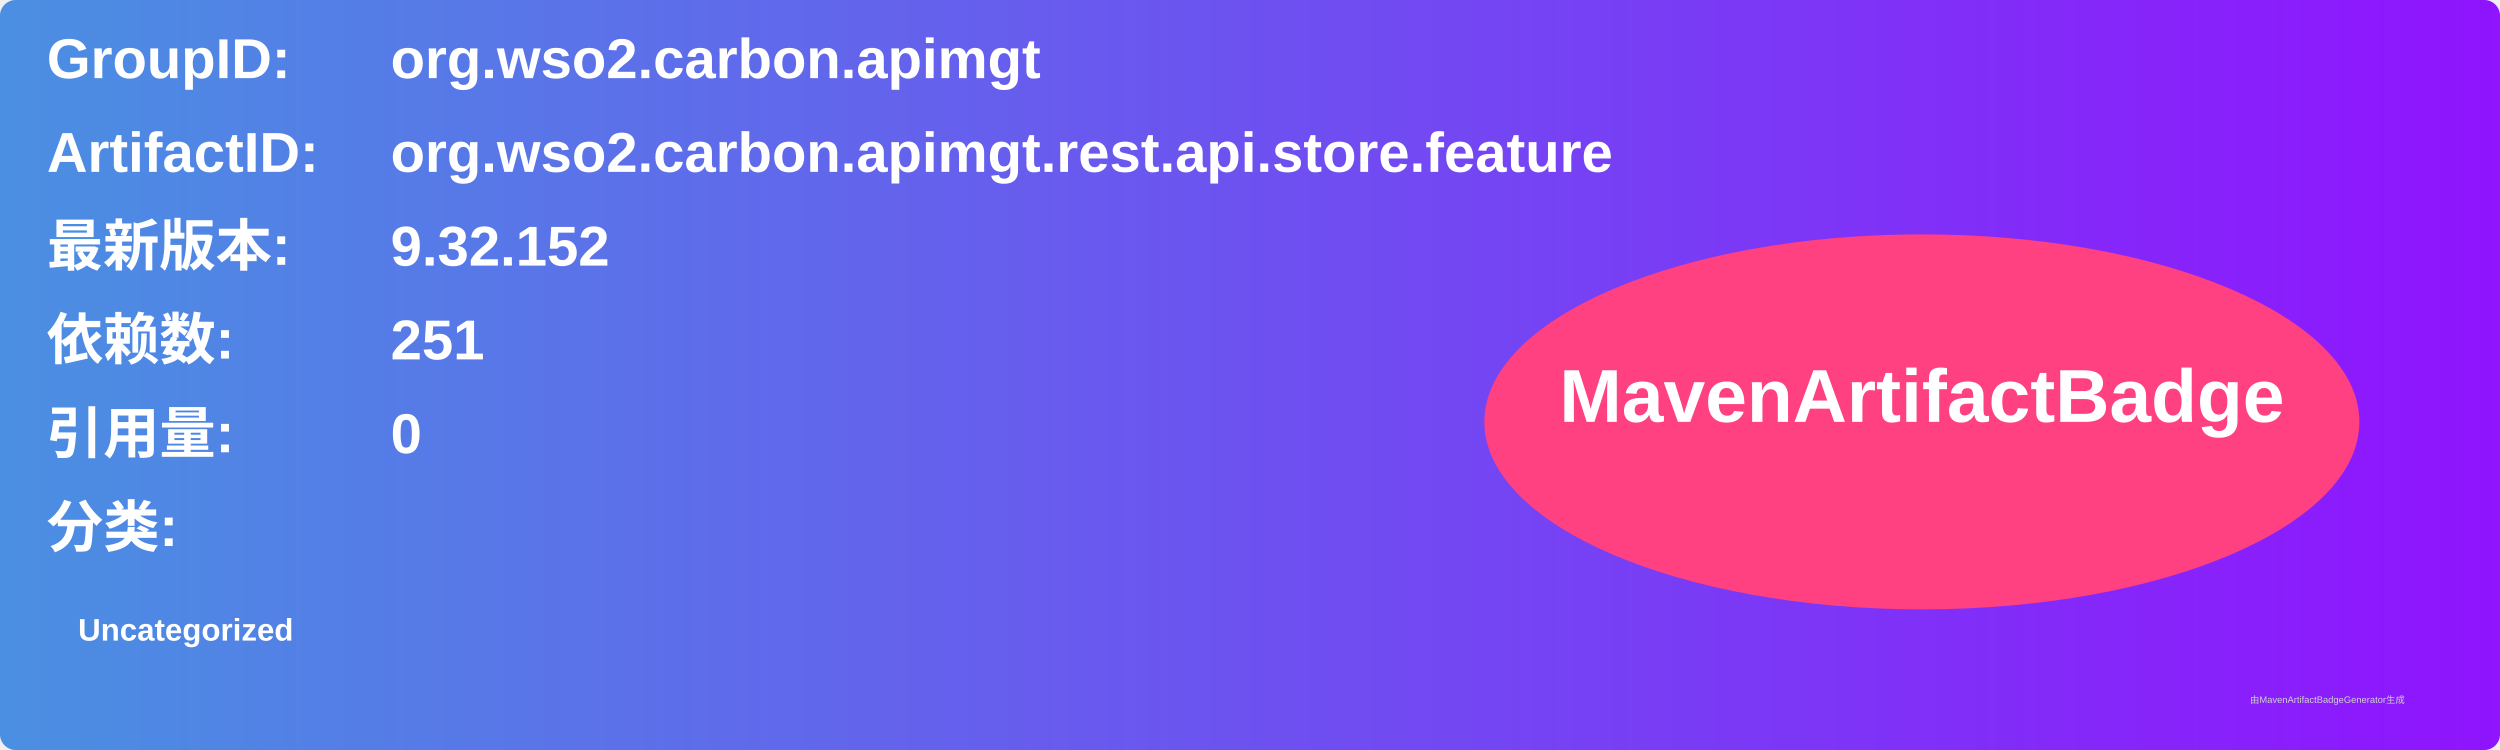
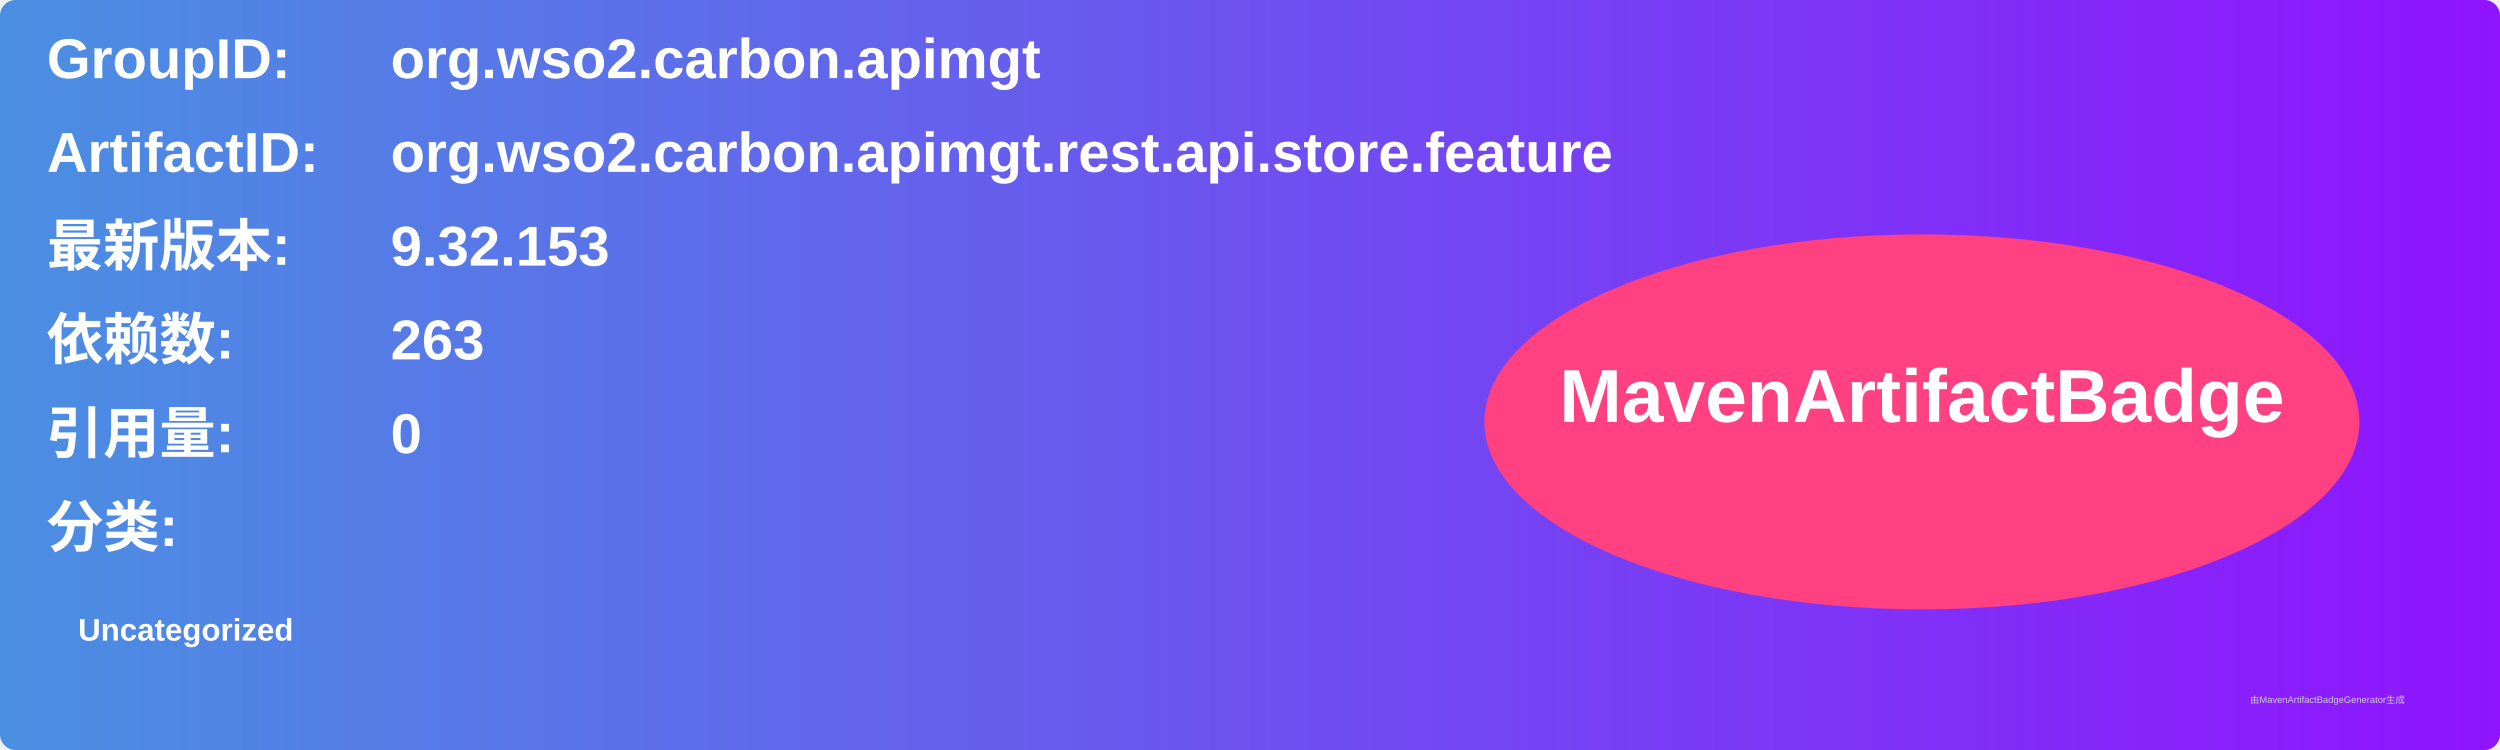
<svg xmlns="http://www.w3.org/2000/svg" width="800" height="240" viewBox="0 0 800 240">
  <linearGradient id="grad" x1="0%" y1="0%" x2="100%" y2="0%">
    <stop offset="0%" stop-color="#4a90e2" />
    <stop offset="100%" stop-color="#9013fe" />
  </linearGradient>
  <rect width="100%" height="100%" rx="5" ry="5" fill="url(#grad)" />
  <g transform="translate(15, 15)">
    <text x="0" y="10" font-family="Arial" font-size="18" fill="white" font-weight="bold" width="260">GroupID:</text>
    <text x="110" y="10" font-family="Arial" font-size="18" fill="white" font-weight="bold" width="460">org.wso2.carbon.apimgt</text>
    <text x="0" y="40" font-family="Arial" font-size="18" fill="white" font-weight="bold" width="260">ArtifactID:</text>
    <text x="110" y="40" font-family="Arial" font-size="18" fill="white" font-weight="bold" width="460">org.wso2.carbon.apimgt.rest.api.store.feature</text>
    <text x="0" y="70" font-family="Arial" font-size="18" fill="white" font-weight="bold">最新版本:</text>
    <text x="110" y="70" font-family="Arial" font-size="18" fill="white" font-weight="bold">
-       <tspan font-weight="bold">9.32.152</tspan>
+       <tspan font-weight="bold">9.32.153</tspan>
    </text>
    <text x="0" y="100" font-family="Arial" font-size="18" fill="white" font-weight="bold">依赖数: </text>
    <text x="110" y="100" font-family="Arial" font-size="18" fill="white">
-       <tspan font-weight="bold">251</tspan>
+       <tspan font-weight="bold">263</tspan>
    </text>
    <text x="0" y="130" font-family="Arial" font-size="18" fill="white" font-weight="bold">引用量: </text>
    <text x="110" y="130" font-family="Arial" font-size="18" fill="white">
      <tspan font-weight="bold">0</tspan>
    </text>
    <text x="0" y="160" font-family="Arial" font-size="18" fill="white" font-weight="bold">分类:</text>
    <text x="10" y="190" font-family="Arial" font-size="10" fill="white">
      <tspan font-weight="bold">Uncategorized</tspan>
    </text>
    <ellipse cx="600" cy="120" rx="140" ry="60" fill="#ff4081" />
    <text x="600" y="120" text-anchor="middle" font-family="Arial" font-size="24" fill="white" font-weight="bold">MavenArtifactBadge</text>
  </g>
  <text x="720" y="225" font-family="Arial" font-size="3" fill="#d0d0d0">由MavenArtifactBadgeGenerator生成</text>
</svg>
